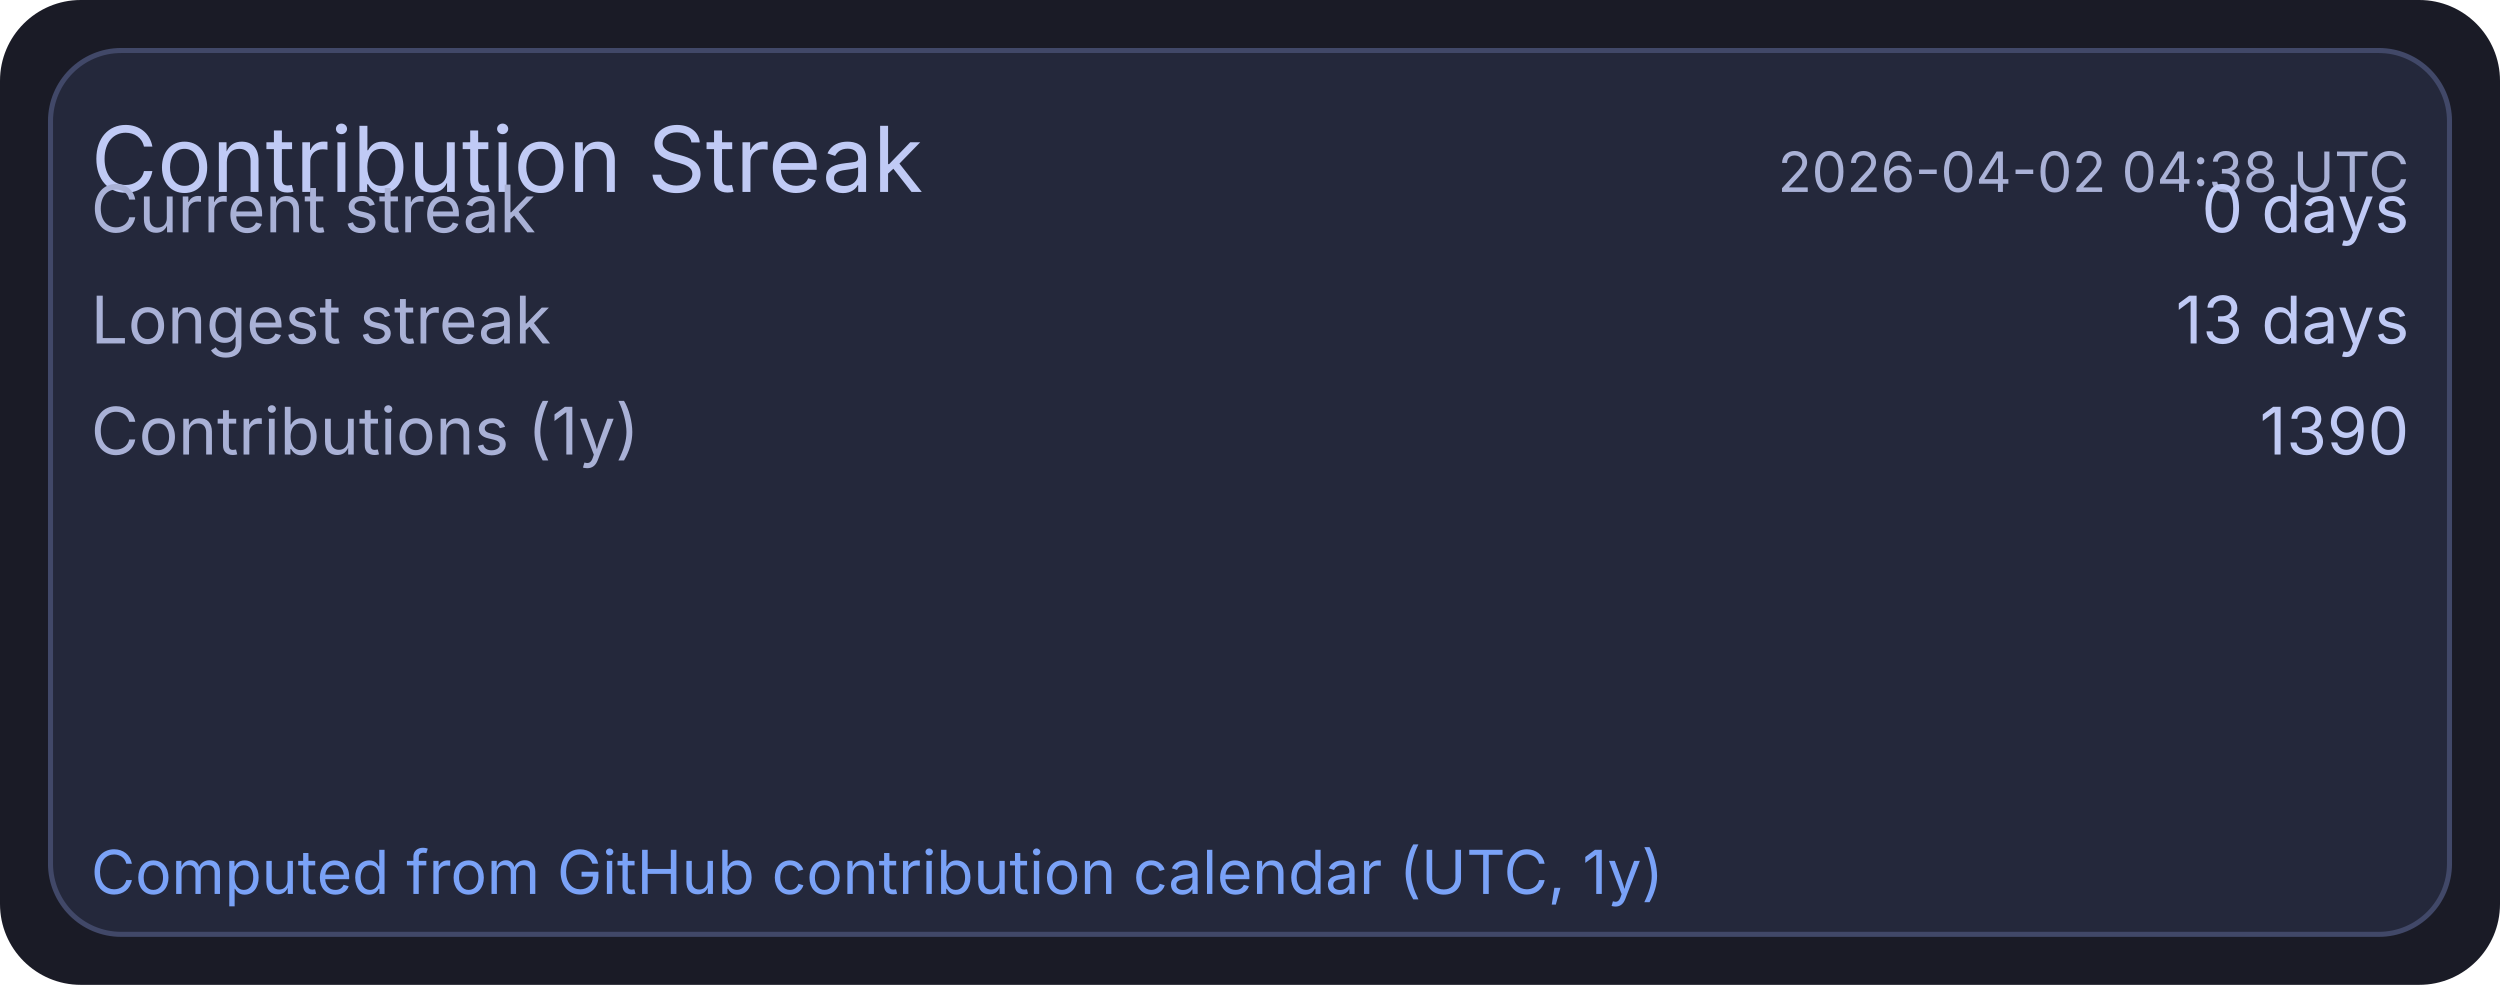
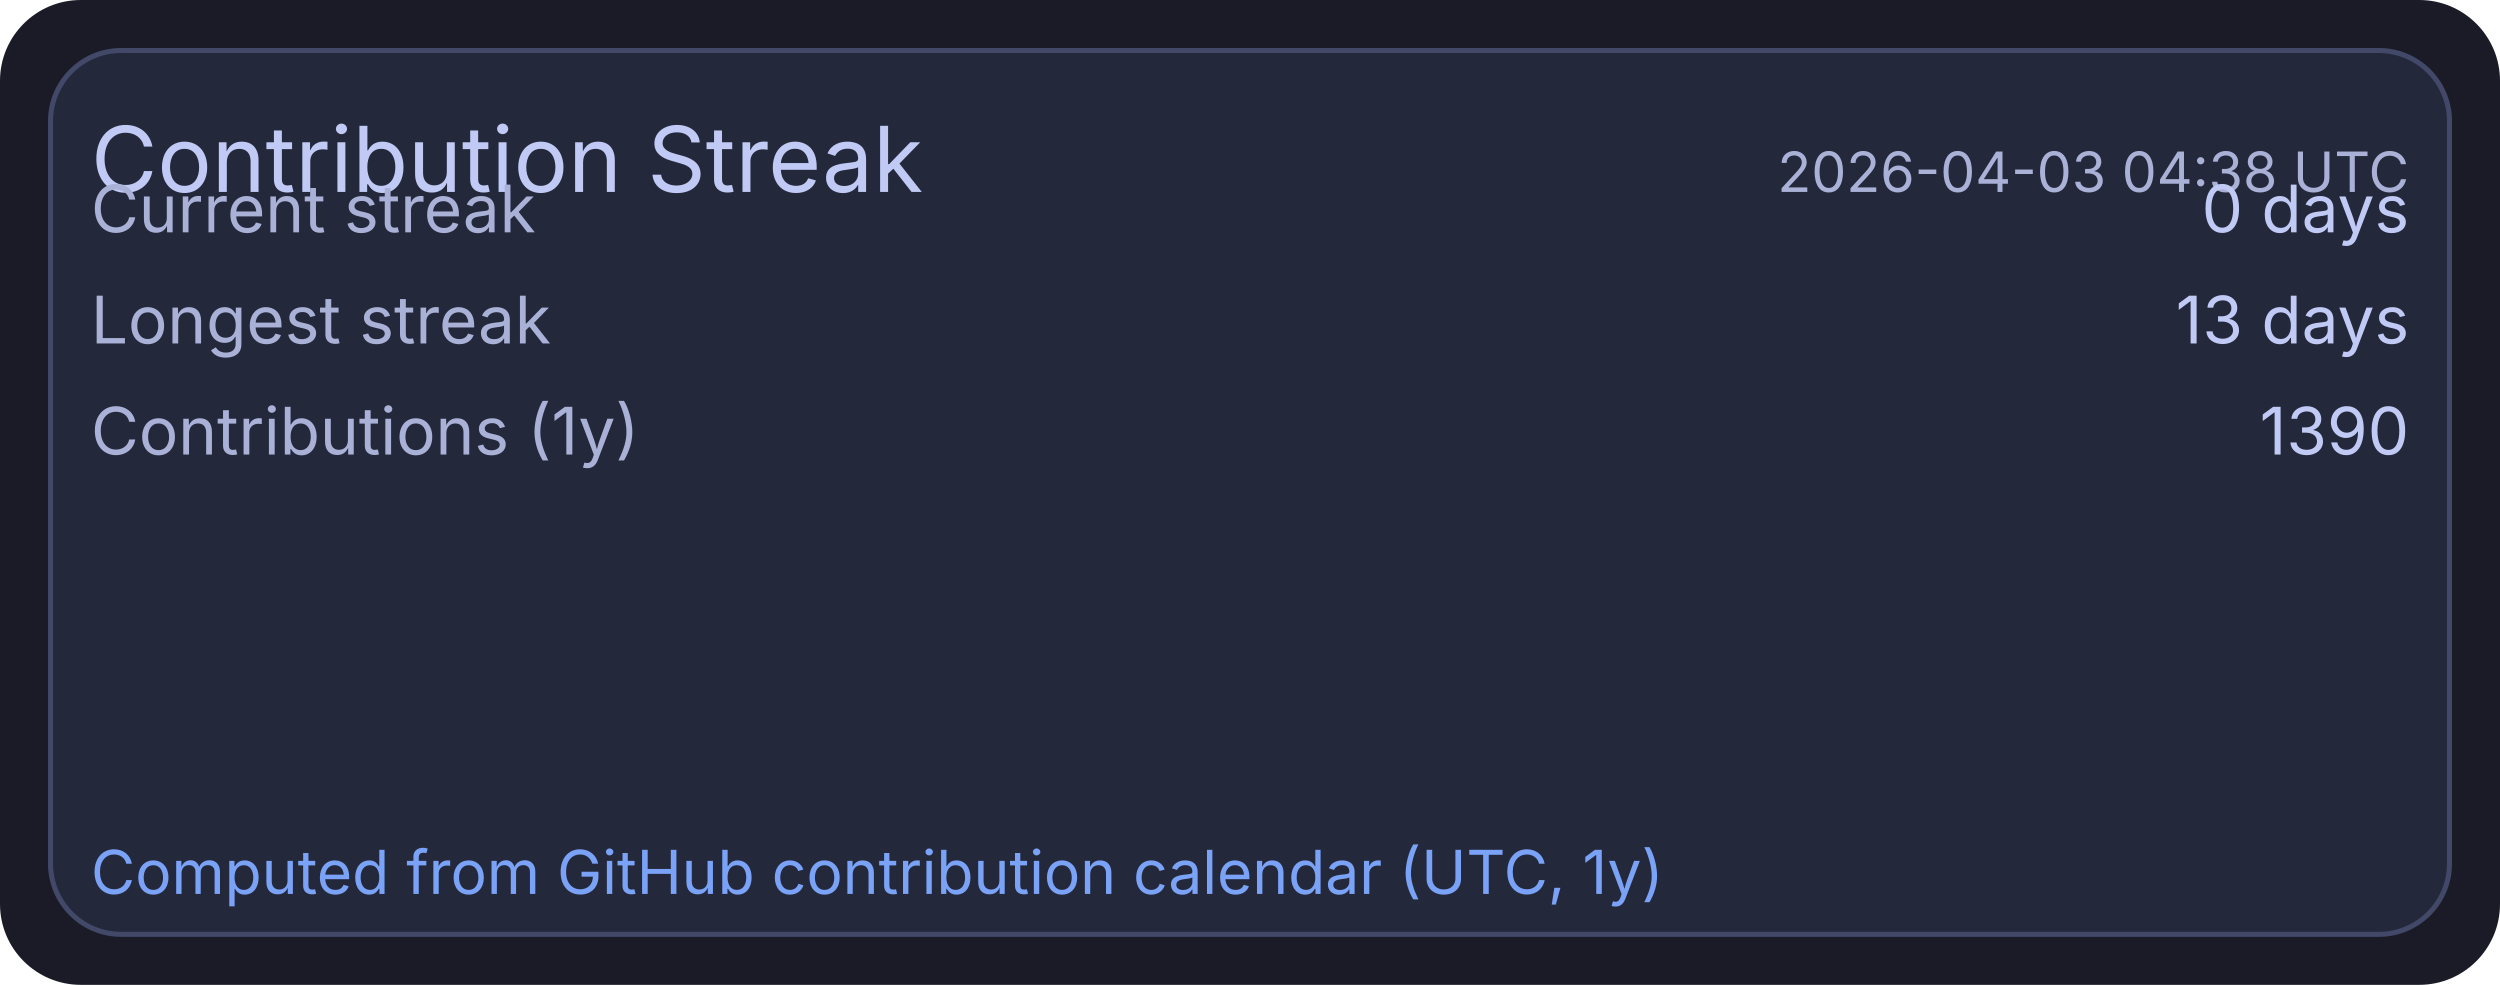
<svg xmlns="http://www.w3.org/2000/svg" width="495" height="195" viewBox="0 0 495 195">
  <rect x="0" y="0" width="495" height="195" rx="16" fill="#1a1b26" />
  <rect x="10" y="10" width="475" height="175" rx="14" fill="#24283b" stroke="#414868" stroke-width="1" />
  <text x="18" y="38" fill="#c0caf5" font-size="18" font-family="ui-sans-serif, system-ui, -apple-system, Segoe UI">Contribution Streak</text>
-   <text x="477" y="38" text-anchor="end" fill="#a9b1d6" font-size="11" font-family="ui-sans-serif, system-ui, -apple-system, Segoe UI">2026-04-02 04:38 UTC</text>
+   <text x="477" y="38" text-anchor="end" fill="#a9b1d6" font-size="11" font-family="ui-sans-serif, system-ui, -apple-system, Segoe UI">2026-04-03 04:38 UTC</text>
  <text x="18" y="46" fill="#a9b1d6" font-size="13" font-family="ui-sans-serif, system-ui, -apple-system, Segoe UI">Current streak</text>
  <text x="477" y="46" text-anchor="end" fill="#c0caf5" font-size="13" font-family="ui-sans-serif, system-ui, -apple-system, Segoe UI">0 days</text>
  <text x="18" y="68" fill="#a9b1d6" font-size="13" font-family="ui-sans-serif, system-ui, -apple-system, Segoe UI">Longest streak</text>
  <text x="477" y="68" text-anchor="end" fill="#c0caf5" font-size="13" font-family="ui-sans-serif, system-ui, -apple-system, Segoe UI">13 days</text>
  <text x="18" y="90" fill="#a9b1d6" font-size="13" font-family="ui-sans-serif, system-ui, -apple-system, Segoe UI">Contributions (1y)</text>
  <text x="477" y="90" text-anchor="end" fill="#c0caf5" font-size="13" font-family="ui-sans-serif, system-ui, -apple-system, Segoe UI">1390</text>
  <text x="18" y="177" fill="#7aa2f7" font-size="12" font-family="ui-sans-serif, system-ui, -apple-system, Segoe UI">Computed from GitHub contribution calendar (UTC, 1y)</text>
</svg>
